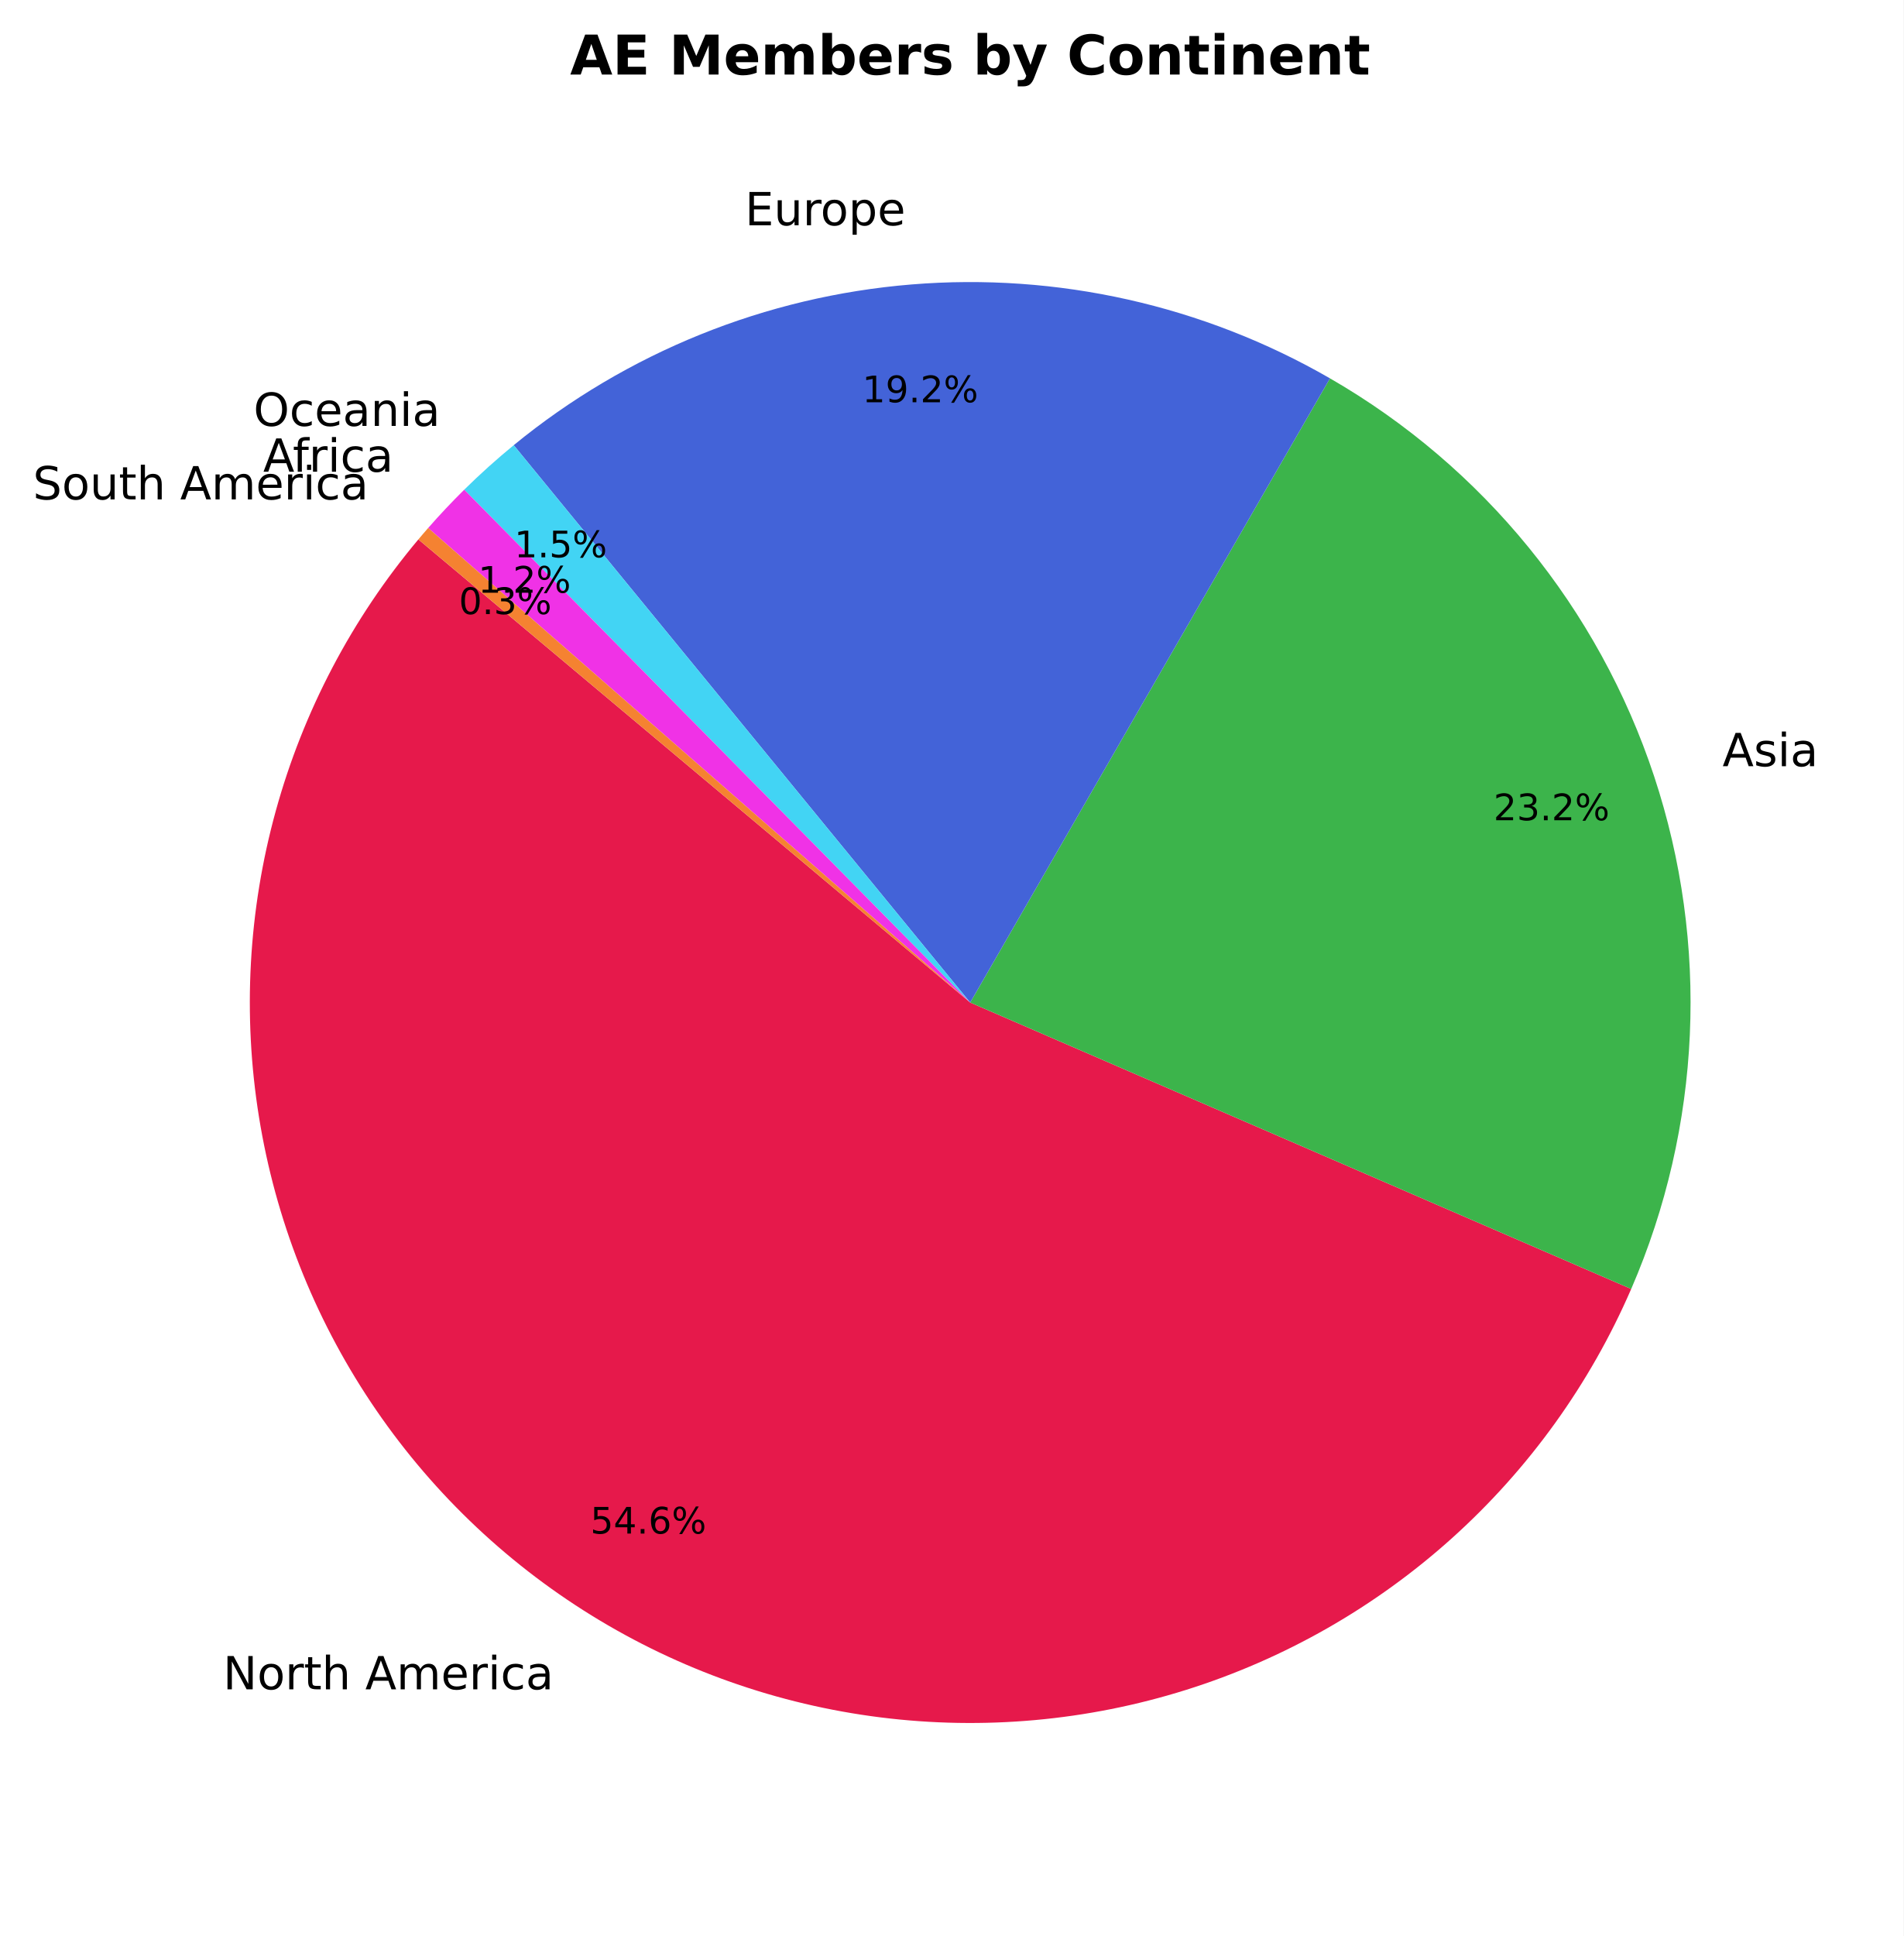
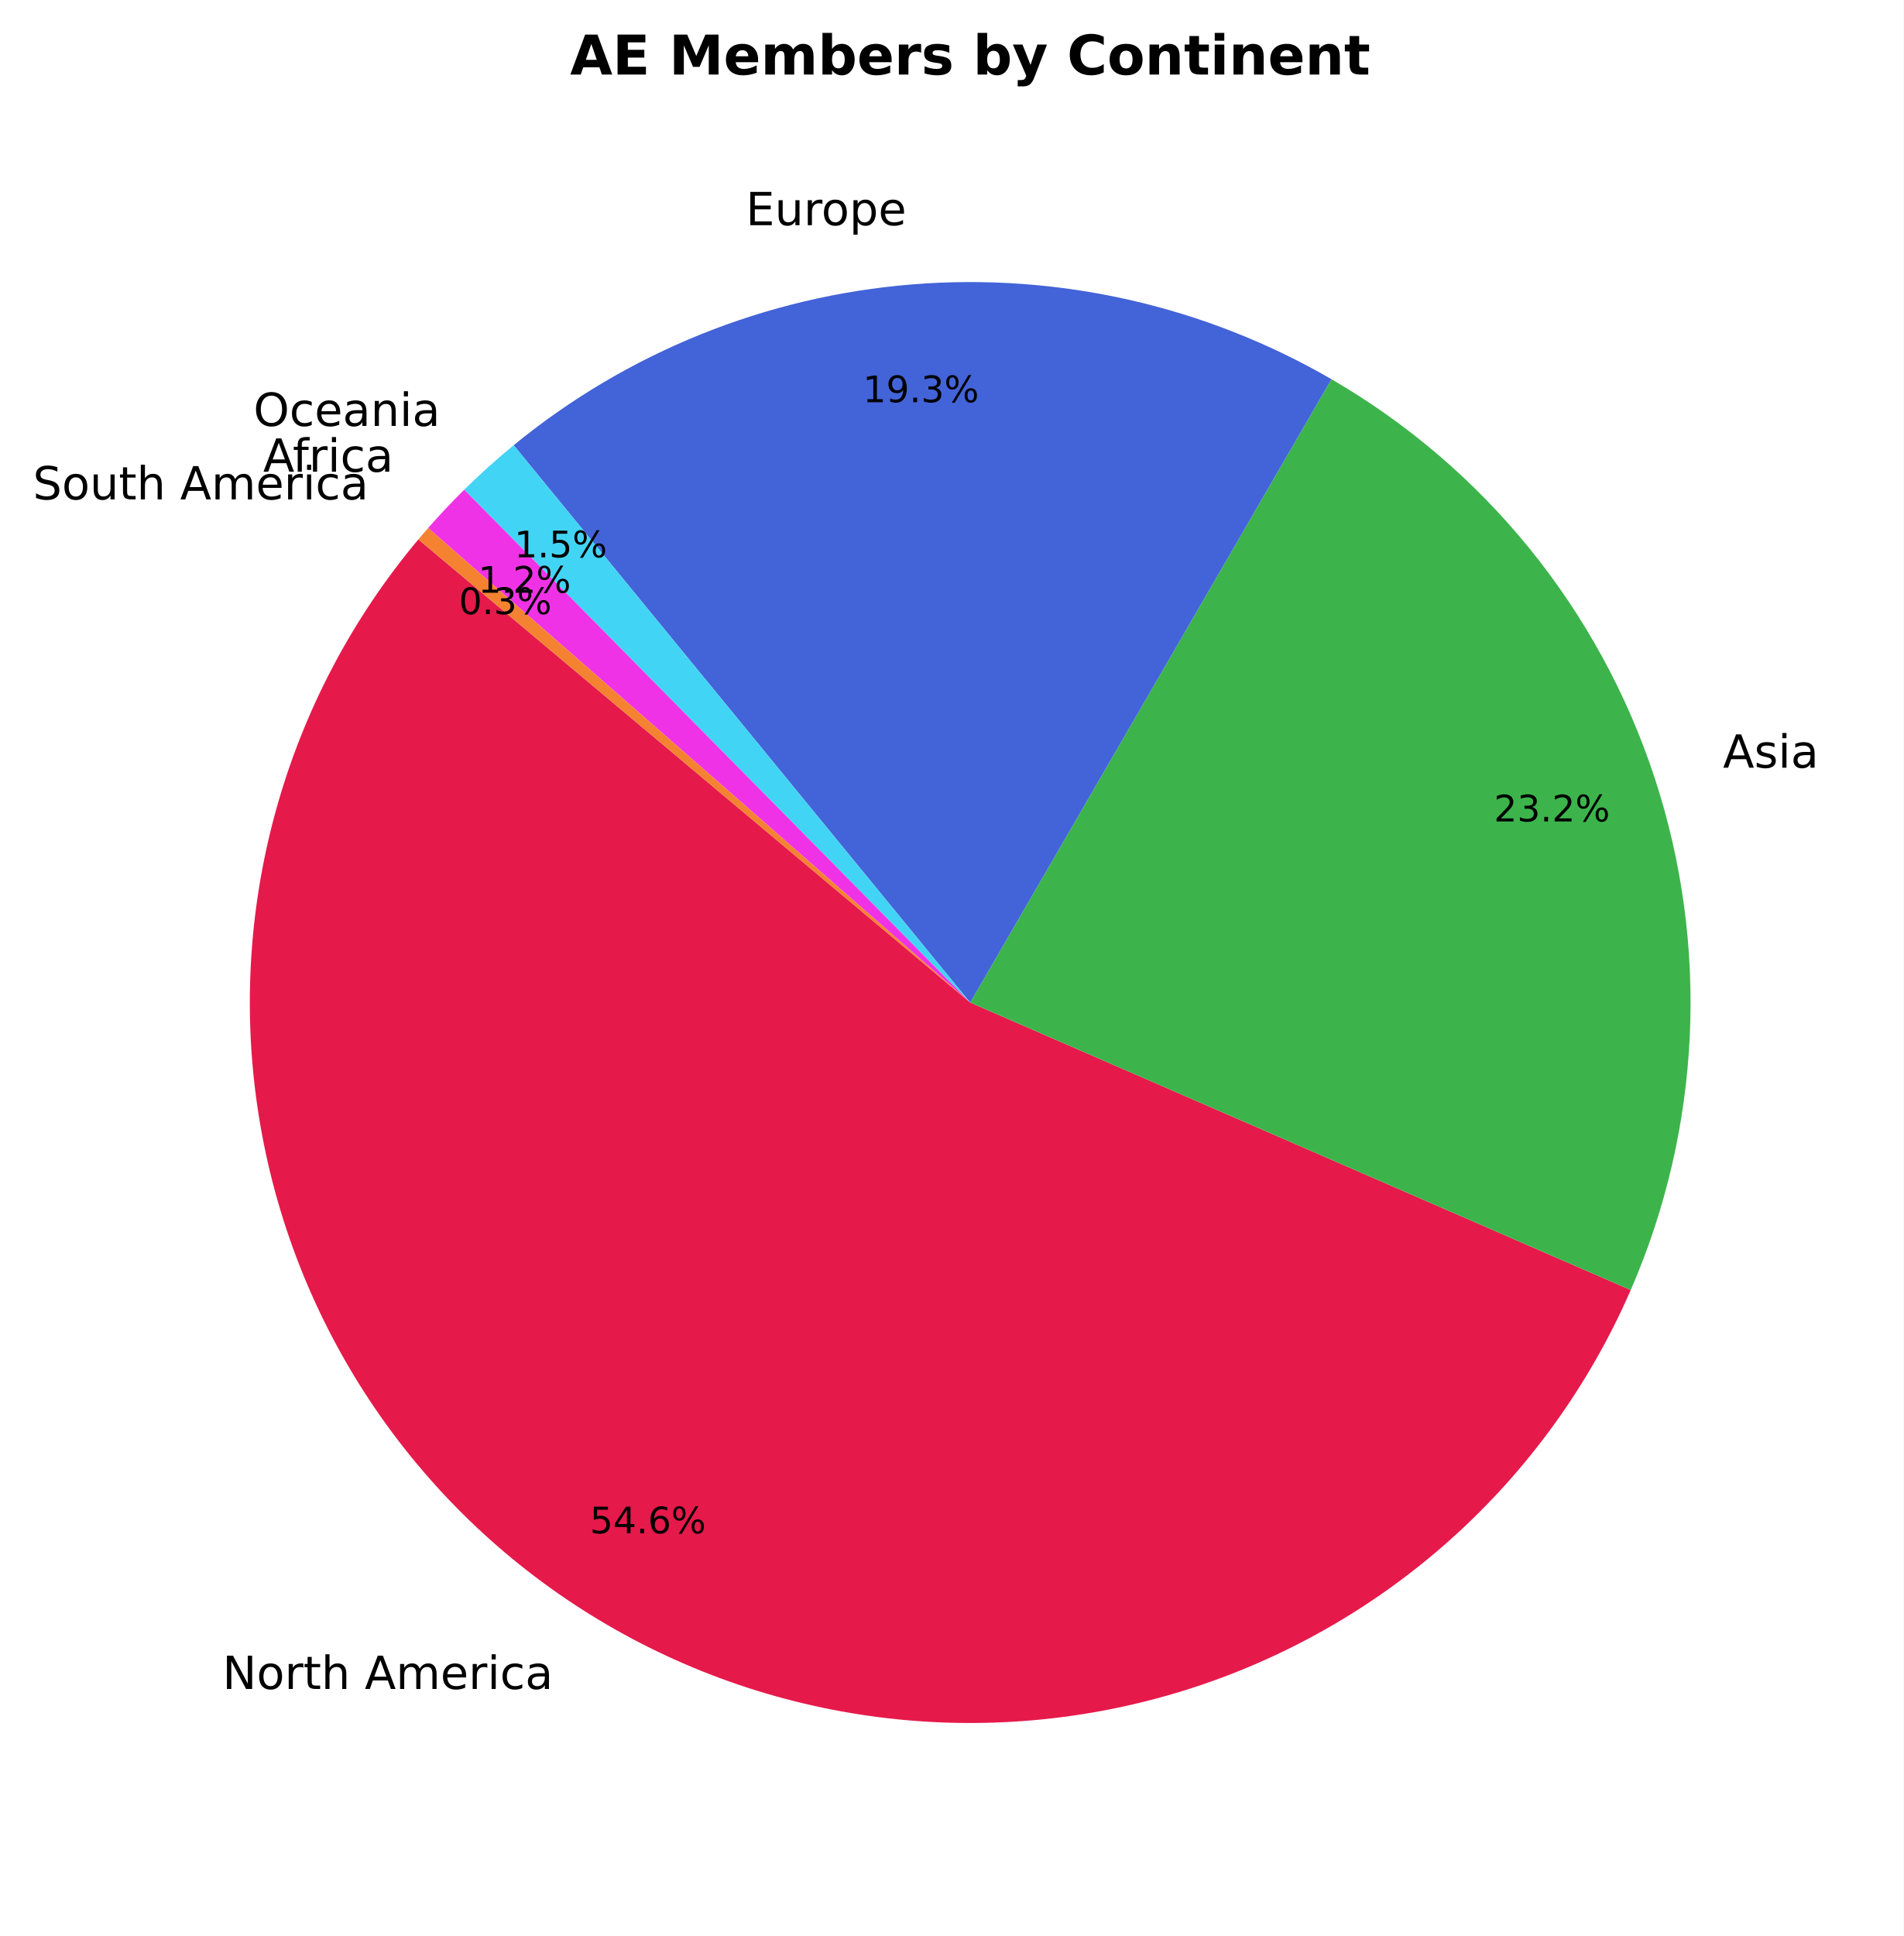
<svg xmlns="http://www.w3.org/2000/svg" xmlns:xlink="http://www.w3.org/1999/xlink" width="416.789pt" height="423.838pt" viewBox="0 0 416.789 423.838" version="1.1">
  <defs>
    <style type="text/css">*{stroke-linejoin: round; stroke-linecap: butt}</style>
  </defs>
  <g id="figure_1">
    <g id="patch_1">
      <path d="M 0 423.838  L 416.789 423.838  L 416.789 0  L 0 0  z " style="fill: #ffffff" />
    </g>
    <g id="axes_1">
      <g id="patch_2">
-         <path d="M 91.602 118.093  C 77.054 135.431 66.406 155.699 60.385 177.517  C 54.363 199.335 53.108 222.196 56.705 244.542  C 60.301 266.888 68.666 288.2 81.229 307.027  C 93.792 325.854 110.262 341.758 129.516 353.656  C 148.77 365.553 170.362 373.169 192.82 375.982  C 215.278 378.796 238.08 376.744 259.675 369.964  C 281.269 363.184 301.153 351.835 317.973 336.69  C 334.792 321.544 348.157 302.955 357.155 282.187  L 212.429 219.478  z " style="fill: #e6194b" />
+         <path d="M 91.603 118.093  C 77.061 135.423 66.417 155.68 60.394 177.486  C 54.371 199.293 53.109 222.142 56.695 244.478  C 60.281 266.815 68.631 288.121 81.176 306.947  C 93.722 325.772 110.172 341.68 129.407 353.588  C 148.643 365.496 170.216 373.127 192.661 375.962  C 215.105 378.798 237.899 376.771 259.491 370.021  C 281.084 363.271 300.973 351.954 317.806 336.84  C 334.639 321.726 348.025 303.166 357.053 282.422  L 212.429 219.478  z " style="fill: #e6194b" />
      </g>
      <g id="patch_3">
-         <path d="M 357.155 282.187  C 372.546 246.665 374.334 206.691 362.175 169.938  C 350.016 133.184 324.741 102.164 291.202 82.829  L 212.429 219.478  z " style="fill: #3cb44b" />
+         <path d="M 357.053 282.422  C 372.495 246.943 374.354 206.993 362.273 170.234  C 350.192 133.474 324.997 102.415 291.519 83.013  L 212.429 219.478  z " style="fill: #3cb44b" />
      </g>
      <g id="patch_4">
-         <path d="M 291.202 82.829  C 263.454 66.834 231.482 59.663 199.561 62.276  C 167.639 64.889 137.259 77.164 112.481 97.459  L 212.429 219.478  z " style="fill: #4363d8" />
+         <path d="M 291.519 83.013  C 263.753 66.92 231.725 59.679 199.737 62.262  C 167.748 64.844 137.297 77.129 112.471 97.468  L 212.429 219.478  z " style="fill: #4363d8" />
      </g>
      <g id="patch_5">
-         <path d="M 112.481 97.459  C 110.601 98.999 108.757 100.582 106.95 102.207  C 105.143 103.833 103.374 105.499 101.644 107.206  L 212.429 219.478  z " style="fill: #42d4f4" />
+         <path d="M 112.471 97.468  C 110.592 99.007 108.749 100.59 106.943 102.214  C 105.137 103.839 103.369 105.505 101.64 107.211  L 212.429 219.478  z " style="fill: #42d4f4" />
      </g>
      <g id="patch_6">
-         <path d="M 101.644 107.206  C 100.277 108.555 98.935 109.929 97.618 111.327  C 96.301 112.725 95.01 114.147 93.745 115.593  L 212.429 219.478  z " style="fill: #f032e6" />
+         <path d="M 101.64 107.211  C 100.274 108.56 98.932 109.933 97.616 111.33  C 96.299 112.728 95.009 114.149 93.744 115.594  L 212.429 219.478  z " style="fill: #f032e6" />
      </g>
      <g id="patch_7">
-         <path d="M 93.745 115.593  C 93.383 116.005 93.024 116.42 92.667 116.837  C 92.31 117.254 91.955 117.672 91.602 118.092  L 212.429 219.478  z " style="fill: #f58231" />
+         <path d="M 93.744 115.594  C 93.383 116.006 93.024 116.421 92.667 116.837  C 92.31 117.254 91.955 117.672 91.603 118.092  L 212.429 219.478  z " style="fill: #f58231" />
      </g>
      <g id="matplotlib.axis_1" />
      <g id="matplotlib.axis_2" />
      <g id="text_1">
-         <g transform="translate(48.82787 369.8327) scale(0.1 -0.1)">
+         <g transform="translate(48.70823 369.7584) scale(0.1 -0.1)">
          <defs>
            <path id="DejaVuSans-4e" d="M 628 4666  L 1478 4666  L 3547 763  L 3547 4666  L 4159 4666  L 4159 0  L 3309 0  L 1241 3903  L 1241 0  L 628 0  L 628 4666  z " transform="scale(0.015625)" />
            <path id="DejaVuSans-6f" d="M 1959 3097  Q 1497 3097 1228 2736  Q 959 2375 959 1747  Q 959 1119 1226 758  Q 1494 397 1959 397  Q 2419 397 2687 759  Q 2956 1122 2956 1747  Q 2956 2369 2687 2733  Q 2419 3097 1959 3097  z M 1959 3584  Q 2709 3584 3137 3096  Q 3566 2609 3566 1747  Q 3566 888 3137 398  Q 2709 -91 1959 -91  Q 1206 -91 779 398  Q 353 888 353 1747  Q 353 2609 779 3096  Q 1206 3584 1959 3584  z " transform="scale(0.015625)" />
            <path id="DejaVuSans-72" d="M 2631 2963  Q 2534 3019 2420 3045  Q 2306 3072 2169 3072  Q 1681 3072 1420 2755  Q 1159 2438 1159 1844  L 1159 0  L 581 0  L 581 3500  L 1159 3500  L 1159 2956  Q 1341 3275 1631 3429  Q 1922 3584 2338 3584  Q 2397 3584 2469 3576  Q 2541 3569 2628 3553  L 2631 2963  z " transform="scale(0.015625)" />
            <path id="DejaVuSans-74" d="M 1172 4494  L 1172 3500  L 2356 3500  L 2356 3053  L 1172 3053  L 1172 1153  Q 1172 725 1289 603  Q 1406 481 1766 481  L 2356 481  L 2356 0  L 1766 0  Q 1100 0 847 248  Q 594 497 594 1153  L 594 3053  L 172 3053  L 172 3500  L 594 3500  L 594 4494  L 1172 4494  z " transform="scale(0.015625)" />
            <path id="DejaVuSans-68" d="M 3513 2113  L 3513 0  L 2938 0  L 2938 2094  Q 2938 2591 2744 2837  Q 2550 3084 2163 3084  Q 1697 3084 1428 2787  Q 1159 2491 1159 1978  L 1159 0  L 581 0  L 581 4863  L 1159 4863  L 1159 2956  Q 1366 3272 1645 3428  Q 1925 3584 2291 3584  Q 2894 3584 3203 3211  Q 3513 2838 3513 2113  z " transform="scale(0.015625)" />
            <path id="DejaVuSans-20" transform="scale(0.015625)" />
            <path id="DejaVuSans-41" d="M 2188 4044  L 1331 1722  L 3047 1722  L 2188 4044  z M 1831 4666  L 2547 4666  L 4325 0  L 3669 0  L 3244 1197  L 1141 1197  L 716 0  L 50 0  L 1831 4666  z " transform="scale(0.015625)" />
            <path id="DejaVuSans-6d" d="M 3328 2828  Q 3544 3216 3844 3400  Q 4144 3584 4550 3584  Q 5097 3584 5394 3201  Q 5691 2819 5691 2113  L 5691 0  L 5113 0  L 5113 2094  Q 5113 2597 4934 2840  Q 4756 3084 4391 3084  Q 3944 3084 3684 2787  Q 3425 2491 3425 1978  L 3425 0  L 2847 0  L 2847 2094  Q 2847 2600 2669 2842  Q 2491 3084 2119 3084  Q 1678 3084 1418 2786  Q 1159 2488 1159 1978  L 1159 0  L 581 0  L 581 3500  L 1159 3500  L 1159 2956  Q 1356 3278 1631 3431  Q 1906 3584 2284 3584  Q 2666 3584 2933 3390  Q 3200 3197 3328 2828  z " transform="scale(0.015625)" />
            <path id="DejaVuSans-65" d="M 3597 1894  L 3597 1613  L 953 1613  Q 991 1019 1311 708  Q 1631 397 2203 397  Q 2534 397 2845 478  Q 3156 559 3463 722  L 3463 178  Q 3153 47 2828 -22  Q 2503 -91 2169 -91  Q 1331 -91 842 396  Q 353 884 353 1716  Q 353 2575 817 3079  Q 1281 3584 2069 3584  Q 2775 3584 3186 3129  Q 3597 2675 3597 1894  z M 3022 2063  Q 3016 2534 2758 2815  Q 2500 3097 2075 3097  Q 1594 3097 1305 2825  Q 1016 2553 972 2059  L 3022 2063  z " transform="scale(0.015625)" />
            <path id="DejaVuSans-69" d="M 603 3500  L 1178 3500  L 1178 0  L 603 0  L 603 3500  z M 603 4863  L 1178 4863  L 1178 4134  L 603 4134  L 603 4863  z " transform="scale(0.015625)" />
            <path id="DejaVuSans-63" d="M 3122 3366  L 3122 2828  Q 2878 2963 2633 3030  Q 2388 3097 2138 3097  Q 1578 3097 1268 2742  Q 959 2388 959 1747  Q 959 1106 1268 751  Q 1578 397 2138 397  Q 2388 397 2633 464  Q 2878 531 3122 666  L 3122 134  Q 2881 22 2623 -34  Q 2366 -91 2075 -91  Q 1284 -91 818 406  Q 353 903 353 1747  Q 353 2603 823 3093  Q 1294 3584 2113 3584  Q 2378 3584 2631 3529  Q 2884 3475 3122 3366  z " transform="scale(0.015625)" />
            <path id="DejaVuSans-61" d="M 2194 1759  Q 1497 1759 1228 1600  Q 959 1441 959 1056  Q 959 750 1161 570  Q 1363 391 1709 391  Q 2188 391 2477 730  Q 2766 1069 2766 1631  L 2766 1759  L 2194 1759  z M 3341 1997  L 3341 0  L 2766 0  L 2766 531  Q 2569 213 2275 61  Q 1981 -91 1556 -91  Q 1019 -91 701 211  Q 384 513 384 1019  Q 384 1609 779 1909  Q 1175 2209 1959 2209  L 2766 2209  L 2766 2266  Q 2766 2663 2505 2880  Q 2244 3097 1772 3097  Q 1472 3097 1187 3025  Q 903 2953 641 2809  L 641 3341  Q 956 3463 1253 3523  Q 1550 3584 1831 3584  Q 2591 3584 2966 3190  Q 3341 2797 3341 1997  z " transform="scale(0.015625)" />
          </defs>
          <use xlink:href="#DejaVuSans-4e" />
          <use xlink:href="#DejaVuSans-6f" transform="translate(74.80469 0)" />
          <use xlink:href="#DejaVuSans-72" transform="translate(135.9863 0)" />
          <use xlink:href="#DejaVuSans-74" transform="translate(177.0996 0)" />
          <use xlink:href="#DejaVuSans-68" transform="translate(216.3086 0)" />
          <use xlink:href="#DejaVuSans-20" transform="translate(279.6875 0)" />
          <use xlink:href="#DejaVuSans-41" transform="translate(311.4746 0)" />
          <use xlink:href="#DejaVuSans-6d" transform="translate(379.8828 0)" />
          <use xlink:href="#DejaVuSans-65" transform="translate(477.2949 0)" />
          <use xlink:href="#DejaVuSans-72" transform="translate(538.8184 0)" />
          <use xlink:href="#DejaVuSans-69" transform="translate(579.9316 0)" />
          <use xlink:href="#DejaVuSans-63" transform="translate(607.7148 0)" />
          <use xlink:href="#DejaVuSans-61" transform="translate(662.6953 0)" />
        </g>
      </g>
      <g id="text_2">
-         <g transform="translate(129.2461 335.7365) scale(0.08 -0.08)">
+         <g transform="translate(129.1537 335.6791) scale(0.08 -0.08)">
          <defs>
            <path id="DejaVuSans-35" d="M 691 4666  L 3169 4666  L 3169 4134  L 1269 4134  L 1269 2991  Q 1406 3038 1543 3061  Q 1681 3084 1819 3084  Q 2600 3084 3056 2656  Q 3513 2228 3513 1497  Q 3513 744 3044 326  Q 2575 -91 1722 -91  Q 1428 -91 1123 -41  Q 819 9 494 109  L 494 744  Q 775 591 1075 516  Q 1375 441 1709 441  Q 2250 441 2565 725  Q 2881 1009 2881 1497  Q 2881 1984 2565 2268  Q 2250 2553 1709 2553  Q 1456 2553 1204 2497  Q 953 2441 691 2322  L 691 4666  z " transform="scale(0.015625)" />
            <path id="DejaVuSans-34" d="M 2419 4116  L 825 1625  L 2419 1625  L 2419 4116  z M 2253 4666  L 3047 4666  L 3047 1625  L 3713 1625  L 3713 1100  L 3047 1100  L 3047 0  L 2419 0  L 2419 1100  L 313 1100  L 313 1709  L 2253 4666  z " transform="scale(0.015625)" />
            <path id="DejaVuSans-2e" d="M 684 794  L 1344 794  L 1344 0  L 684 0  L 684 794  z " transform="scale(0.015625)" />
            <path id="DejaVuSans-36" d="M 2113 2584  Q 1688 2584 1439 2293  Q 1191 2003 1191 1497  Q 1191 994 1439 701  Q 1688 409 2113 409  Q 2538 409 2786 701  Q 3034 994 3034 1497  Q 3034 2003 2786 2293  Q 2538 2584 2113 2584  z M 3366 4563  L 3366 3988  Q 3128 4100 2886 4159  Q 2644 4219 2406 4219  Q 1781 4219 1451 3797  Q 1122 3375 1075 2522  Q 1259 2794 1537 2939  Q 1816 3084 2150 3084  Q 2853 3084 3261 2657  Q 3669 2231 3669 1497  Q 3669 778 3244 343  Q 2819 -91 2113 -91  Q 1303 -91 875 529  Q 447 1150 447 2328  Q 447 3434 972 4092  Q 1497 4750 2381 4750  Q 2619 4750 2861 4703  Q 3103 4656 3366 4563  z " transform="scale(0.015625)" />
            <path id="DejaVuSans-25" d="M 4653 2053  Q 4381 2053 4226 1822  Q 4072 1591 4072 1178  Q 4072 772 4226 539  Q 4381 306 4653 306  Q 4919 306 5073 539  Q 5228 772 5228 1178  Q 5228 1588 5073 1820  Q 4919 2053 4653 2053  z M 4653 2450  Q 5147 2450 5437 2106  Q 5728 1763 5728 1178  Q 5728 594 5436 251  Q 5144 -91 4653 -91  Q 4153 -91 3862 251  Q 3572 594 3572 1178  Q 3572 1766 3864 2108  Q 4156 2450 4653 2450  z M 1428 4353  Q 1159 4353 1004 4120  Q 850 3888 850 3481  Q 850 3069 1003 2837  Q 1156 2606 1428 2606  Q 1700 2606 1854 2837  Q 2009 3069 2009 3481  Q 2009 3884 1853 4118  Q 1697 4353 1428 4353  z M 4250 4750  L 4750 4750  L 1831 -91  L 1331 -91  L 4250 4750  z M 1428 4750  Q 1922 4750 2215 4408  Q 2509 4066 2509 3481  Q 2509 2891 2217 2550  Q 1925 2209 1428 2209  Q 931 2209 642 2551  Q 353 2894 353 3481  Q 353 4063 643 4406  Q 934 4750 1428 4750  z " transform="scale(0.015625)" />
          </defs>
          <use xlink:href="#DejaVuSans-35" />
          <use xlink:href="#DejaVuSans-34" transform="translate(63.62305 0)" />
          <use xlink:href="#DejaVuSans-2e" transform="translate(127.2461 0)" />
          <use xlink:href="#DejaVuSans-36" transform="translate(159.0332 0)" />
          <use xlink:href="#DejaVuSans-25" transform="translate(222.6562 0)" />
        </g>
      </g>
      <g id="text_3">
-         <g transform="translate(377.1495 167.7434) scale(0.1 -0.1)">
+         <g transform="translate(377.2572 168.0684) scale(0.1 -0.1)">
          <defs>
            <path id="DejaVuSans-73" d="M 2834 3397  L 2834 2853  Q 2591 2978 2328 3040  Q 2066 3103 1784 3103  Q 1356 3103 1142 2972  Q 928 2841 928 2578  Q 928 2378 1081 2264  Q 1234 2150 1697 2047  L 1894 2003  Q 2506 1872 2764 1633  Q 3022 1394 3022 966  Q 3022 478 2636 193  Q 2250 -91 1575 -91  Q 1294 -91 989 -36  Q 684 19 347 128  L 347 722  Q 666 556 975 473  Q 1284 391 1588 391  Q 1994 391 2212 530  Q 2431 669 2431 922  Q 2431 1156 2273 1281  Q 2116 1406 1581 1522  L 1381 1569  Q 847 1681 609 1914  Q 372 2147 372 2553  Q 372 3047 722 3315  Q 1072 3584 1716 3584  Q 2034 3584 2315 3537  Q 2597 3491 2834 3397  z " transform="scale(0.015625)" />
          </defs>
          <use xlink:href="#DejaVuSans-41" />
          <use xlink:href="#DejaVuSans-73" transform="translate(68.4082 0)" />
          <use xlink:href="#DejaVuSans-69" transform="translate(120.5078 0)" />
          <use xlink:href="#DejaVuSans-61" transform="translate(148.291 0)" />
        </g>
      </g>
      <g id="text_4">
-         <g transform="translate(327.0061 179.5765) scale(0.08 -0.08)">
+         <g transform="translate(327.0895 179.8277) scale(0.08 -0.08)">
          <defs>
            <path id="DejaVuSans-32" d="M 1228 531  L 3431 531  L 3431 0  L 469 0  L 469 531  Q 828 903 1448 1529  Q 2069 2156 2228 2338  Q 2531 2678 2651 2914  Q 2772 3150 2772 3378  Q 2772 3750 2511 3984  Q 2250 4219 1831 4219  Q 1534 4219 1204 4116  Q 875 4013 500 3803  L 500 4441  Q 881 4594 1212 4672  Q 1544 4750 1819 4750  Q 2544 4750 2975 4387  Q 3406 4025 3406 3419  Q 3406 3131 3298 2873  Q 3191 2616 2906 2266  Q 2828 2175 2409 1742  Q 1991 1309 1228 531  z " transform="scale(0.015625)" />
            <path id="DejaVuSans-33" d="M 2597 2516  Q 3050 2419 3304 2112  Q 3559 1806 3559 1356  Q 3559 666 3084 287  Q 2609 -91 1734 -91  Q 1441 -91 1130 -33  Q 819 25 488 141  L 488 750  Q 750 597 1062 519  Q 1375 441 1716 441  Q 2309 441 2620 675  Q 2931 909 2931 1356  Q 2931 1769 2642 2001  Q 2353 2234 1838 2234  L 1294 2234  L 1294 2753  L 1863 2753  Q 2328 2753 2575 2939  Q 2822 3125 2822 3475  Q 2822 3834 2567 4026  Q 2313 4219 1838 4219  Q 1578 4219 1281 4162  Q 984 4106 628 3988  L 628 4550  Q 988 4650 1302 4700  Q 1616 4750 1894 4750  Q 2613 4750 3031 4423  Q 3450 4097 3450 3541  Q 3450 3153 3228 2886  Q 3006 2619 2597 2516  z " transform="scale(0.015625)" />
          </defs>
          <use xlink:href="#DejaVuSans-32" />
          <use xlink:href="#DejaVuSans-33" transform="translate(63.62305 0)" />
          <use xlink:href="#DejaVuSans-2e" transform="translate(127.2461 0)" />
          <use xlink:href="#DejaVuSans-32" transform="translate(159.0332 0)" />
          <use xlink:href="#DejaVuSans-25" transform="translate(222.6562 0)" />
        </g>
      </g>
      <g id="text_5">
-         <g transform="translate(163.1112 49.31509) scale(0.1 -0.1)">
+         <g transform="translate(163.3048 49.29939) scale(0.1 -0.1)">
          <defs>
            <path id="DejaVuSans-45" d="M 628 4666  L 3578 4666  L 3578 4134  L 1259 4134  L 1259 2753  L 3481 2753  L 3481 2222  L 1259 2222  L 1259 531  L 3634 531  L 3634 0  L 628 0  L 628 4666  z " transform="scale(0.015625)" />
            <path id="DejaVuSans-75" d="M 544 1381  L 544 3500  L 1119 3500  L 1119 1403  Q 1119 906 1312 657  Q 1506 409 1894 409  Q 2359 409 2629 706  Q 2900 1003 2900 1516  L 2900 3500  L 3475 3500  L 3475 0  L 2900 0  L 2900 538  Q 2691 219 2414 64  Q 2138 -91 1772 -91  Q 1169 -91 856 284  Q 544 659 544 1381  z M 1991 3584  L 1991 3584  z " transform="scale(0.015625)" />
            <path id="DejaVuSans-70" d="M 1159 525  L 1159 -1331  L 581 -1331  L 581 3500  L 1159 3500  L 1159 2969  Q 1341 3281 1617 3432  Q 1894 3584 2278 3584  Q 2916 3584 3314 3078  Q 3713 2572 3713 1747  Q 3713 922 3314 415  Q 2916 -91 2278 -91  Q 1894 -91 1617 61  Q 1341 213 1159 525  z M 3116 1747  Q 3116 2381 2855 2742  Q 2594 3103 2138 3103  Q 1681 3103 1420 2742  Q 1159 2381 1159 1747  Q 1159 1113 1420 752  Q 1681 391 2138 391  Q 2594 391 2855 752  Q 3116 1113 3116 1747  z " transform="scale(0.015625)" />
          </defs>
          <use xlink:href="#DejaVuSans-45" />
          <use xlink:href="#DejaVuSans-75" transform="translate(63.18359 0)" />
          <use xlink:href="#DejaVuSans-72" transform="translate(126.5625 0)" />
          <use xlink:href="#DejaVuSans-6f" transform="translate(165.4258 0)" />
          <use xlink:href="#DejaVuSans-70" transform="translate(226.6074 0)" />
          <use xlink:href="#DejaVuSans-65" transform="translate(290.084 0)" />
        </g>
      </g>
      <g id="text_6">
-         <g transform="translate(188.7839 88.06376) scale(0.08 -0.08)">
+         <g transform="translate(188.9336 88.05163) scale(0.08 -0.08)">
          <defs>
            <path id="DejaVuSans-31" d="M 794 531  L 1825 531  L 1825 4091  L 703 3866  L 703 4441  L 1819 4666  L 2450 4666  L 2450 531  L 3481 531  L 3481 0  L 794 0  L 794 531  z " transform="scale(0.015625)" />
            <path id="DejaVuSans-39" d="M 703 97  L 703 672  Q 941 559 1184 500  Q 1428 441 1663 441  Q 2288 441 2617 861  Q 2947 1281 2994 2138  Q 2813 1869 2534 1725  Q 2256 1581 1919 1581  Q 1219 1581 811 2004  Q 403 2428 403 3163  Q 403 3881 828 4315  Q 1253 4750 1959 4750  Q 2769 4750 3195 4129  Q 3622 3509 3622 2328  Q 3622 1225 3098 567  Q 2575 -91 1691 -91  Q 1453 -91 1209 -44  Q 966 3 703 97  z M 1959 2075  Q 2384 2075 2632 2365  Q 2881 2656 2881 3163  Q 2881 3666 2632 3958  Q 2384 4250 1959 4250  Q 1534 4250 1286 3958  Q 1038 3666 1038 3163  Q 1038 2656 1286 2365  Q 1534 2075 1959 2075  z " transform="scale(0.015625)" />
          </defs>
          <use xlink:href="#DejaVuSans-31" />
          <use xlink:href="#DejaVuSans-39" transform="translate(63.62305 0)" />
          <use xlink:href="#DejaVuSans-2e" transform="translate(127.2461 0)" />
-           <use xlink:href="#DejaVuSans-32" transform="translate(159.0332 0)" />
+           <use xlink:href="#DejaVuSans-33" transform="translate(159.0332 0)" />
          <use xlink:href="#DejaVuSans-25" transform="translate(222.6562 0)" />
        </g>
      </g>
      <g id="text_7">
-         <g transform="translate(55.50715 93.23974) scale(0.1 -0.1)">
+         <g transform="translate(55.4992 93.24737) scale(0.1 -0.1)">
          <defs>
            <path id="DejaVuSans-4f" d="M 2522 4238  Q 1834 4238 1429 3725  Q 1025 3213 1025 2328  Q 1025 1447 1429 934  Q 1834 422 2522 422  Q 3209 422 3611 934  Q 4013 1447 4013 2328  Q 4013 3213 3611 3725  Q 3209 4238 2522 4238  z M 2522 4750  Q 3503 4750 4090 4092  Q 4678 3434 4678 2328  Q 4678 1225 4090 567  Q 3503 -91 2522 -91  Q 1538 -91 948 565  Q 359 1222 359 2328  Q 359 3434 948 4092  Q 1538 4750 2522 4750  z " transform="scale(0.015625)" />
            <path id="DejaVuSans-6e" d="M 3513 2113  L 3513 0  L 2938 0  L 2938 2094  Q 2938 2591 2744 2837  Q 2550 3084 2163 3084  Q 1697 3084 1428 2787  Q 1159 2491 1159 1978  L 1159 0  L 581 0  L 581 3500  L 1159 3500  L 1159 2956  Q 1366 3272 1645 3428  Q 1925 3584 2291 3584  Q 2894 3584 3203 3211  Q 3513 2838 3513 2113  z " transform="scale(0.015625)" />
          </defs>
          <use xlink:href="#DejaVuSans-4f" />
          <use xlink:href="#DejaVuSans-63" transform="translate(78.71094 0)" />
          <use xlink:href="#DejaVuSans-65" transform="translate(133.6914 0)" />
          <use xlink:href="#DejaVuSans-61" transform="translate(195.2148 0)" />
          <use xlink:href="#DejaVuSans-6e" transform="translate(256.4941 0)" />
          <use xlink:href="#DejaVuSans-69" transform="translate(319.873 0)" />
          <use xlink:href="#DejaVuSans-61" transform="translate(347.6562 0)" />
        </g>
      </g>
      <g id="text_8">
-         <g transform="translate(112.6102 122.0055) scale(0.08 -0.08)">
+         <g transform="translate(112.6042 122.0114) scale(0.08 -0.08)">
          <use xlink:href="#DejaVuSans-31" />
          <use xlink:href="#DejaVuSans-2e" transform="translate(63.62305 0)" />
          <use xlink:href="#DejaVuSans-35" transform="translate(95.41016 0)" />
          <use xlink:href="#DejaVuSans-25" transform="translate(159.0332 0)" />
        </g>
      </g>
      <g id="text_9">
-         <g transform="translate(57.62277 103.2717) scale(0.1 -0.1)">
+         <g transform="translate(57.62013 103.275) scale(0.1 -0.1)">
          <defs>
            <path id="DejaVuSans-66" d="M 2375 4863  L 2375 4384  L 1825 4384  Q 1516 4384 1395 4259  Q 1275 4134 1275 3809  L 1275 3500  L 2222 3500  L 2222 3053  L 1275 3053  L 1275 0  L 697 0  L 697 3053  L 147 3053  L 147 3500  L 697 3500  L 697 3744  Q 697 4328 969 4595  Q 1241 4863 1831 4863  L 2375 4863  z " transform="scale(0.015625)" />
          </defs>
          <use xlink:href="#DejaVuSans-41" />
          <use xlink:href="#DejaVuSans-66" transform="translate(64.7832 0)" />
          <use xlink:href="#DejaVuSans-72" transform="translate(99.98828 0)" />
          <use xlink:href="#DejaVuSans-69" transform="translate(141.1016 0)" />
          <use xlink:href="#DejaVuSans-63" transform="translate(168.8848 0)" />
          <use xlink:href="#DejaVuSans-61" transform="translate(223.8652 0)" />
        </g>
      </g>
      <g id="text_10">
-         <g transform="translate(104.6777 129.7575) scale(0.08 -0.08)">
+         <g transform="translate(104.6758 129.7601) scale(0.08 -0.08)">
          <use xlink:href="#DejaVuSans-31" />
          <use xlink:href="#DejaVuSans-2e" transform="translate(63.62305 0)" />
          <use xlink:href="#DejaVuSans-32" transform="translate(95.41016 0)" />
          <use xlink:href="#DejaVuSans-25" transform="translate(159.0332 0)" />
        </g>
      </g>
      <g id="text_11">
-         <g transform="translate(7.2 109.3323) scale(0.1 -0.1)">
+         <g transform="translate(7.2 109.3329) scale(0.1 -0.1)">
          <defs>
            <path id="DejaVuSans-53" d="M 3425 4513  L 3425 3897  Q 3066 4069 2747 4153  Q 2428 4238 2131 4238  Q 1616 4238 1336 4038  Q 1056 3838 1056 3469  Q 1056 3159 1242 3001  Q 1428 2844 1947 2747  L 2328 2669  Q 3034 2534 3370 2195  Q 3706 1856 3706 1288  Q 3706 609 3251 259  Q 2797 -91 1919 -91  Q 1588 -91 1214 -16  Q 841 59 441 206  L 441 856  Q 825 641 1194 531  Q 1563 422 1919 422  Q 2459 422 2753 634  Q 3047 847 3047 1241  Q 3047 1584 2836 1778  Q 2625 1972 2144 2069  L 1759 2144  Q 1053 2284 737 2584  Q 422 2884 422 3419  Q 422 4038 858 4394  Q 1294 4750 2059 4750  Q 2388 4750 2728 4690  Q 3069 4631 3425 4513  z " transform="scale(0.015625)" />
          </defs>
          <use xlink:href="#DejaVuSans-53" />
          <use xlink:href="#DejaVuSans-6f" transform="translate(63.47656 0)" />
          <use xlink:href="#DejaVuSans-75" transform="translate(124.6582 0)" />
          <use xlink:href="#DejaVuSans-74" transform="translate(188.0371 0)" />
          <use xlink:href="#DejaVuSans-68" transform="translate(227.2461 0)" />
          <use xlink:href="#DejaVuSans-20" transform="translate(290.625 0)" />
          <use xlink:href="#DejaVuSans-41" transform="translate(322.4121 0)" />
          <use xlink:href="#DejaVuSans-6d" transform="translate(390.8203 0)" />
          <use xlink:href="#DejaVuSans-65" transform="translate(488.2324 0)" />
          <use xlink:href="#DejaVuSans-72" transform="translate(549.7559 0)" />
          <use xlink:href="#DejaVuSans-69" transform="translate(590.8691 0)" />
          <use xlink:href="#DejaVuSans-63" transform="translate(618.6523 0)" />
          <use xlink:href="#DejaVuSans-61" transform="translate(673.6328 0)" />
        </g>
      </g>
      <g id="text_12">
-         <g transform="translate(100.4692 134.4407) scale(0.08 -0.08)">
+         <g transform="translate(100.4694 134.4412) scale(0.08 -0.08)">
          <defs>
            <path id="DejaVuSans-30" d="M 2034 4250  Q 1547 4250 1301 3770  Q 1056 3291 1056 2328  Q 1056 1369 1301 889  Q 1547 409 2034 409  Q 2525 409 2770 889  Q 3016 1369 3016 2328  Q 3016 3291 2770 3770  Q 2525 4250 2034 4250  z M 2034 4750  Q 2819 4750 3233 4129  Q 3647 3509 3647 2328  Q 3647 1150 3233 529  Q 2819 -91 2034 -91  Q 1250 -91 836 529  Q 422 1150 422 2328  Q 422 3509 836 4129  Q 1250 4750 2034 4750  z " transform="scale(0.015625)" />
          </defs>
          <use xlink:href="#DejaVuSans-30" />
          <use xlink:href="#DejaVuSans-2e" transform="translate(63.62305 0)" />
          <use xlink:href="#DejaVuSans-33" transform="translate(95.41016 0)" />
          <use xlink:href="#DejaVuSans-25" transform="translate(159.0332 0)" />
        </g>
      </g>
      <g id="text_13">
-         <g transform="translate(124.826 16.31812) scale(0.12 -0.12)">
+         <g transform="translate(124.8265 16.31812) scale(0.12 -0.12)">
          <defs>
            <path id="DejaVuSans-Bold-41" d="M 3419 850  L 1538 850  L 1241 0  L 31 0  L 1759 4666  L 3194 4666  L 4922 0  L 3713 0  L 3419 850  z M 1838 1716  L 3116 1716  L 2478 3572  L 1838 1716  z " transform="scale(0.015625)" />
            <path id="DejaVuSans-Bold-45" d="M 588 4666  L 3834 4666  L 3834 3756  L 1791 3756  L 1791 2888  L 3713 2888  L 3713 1978  L 1791 1978  L 1791 909  L 3903 909  L 3903 0  L 588 0  L 588 4666  z " transform="scale(0.015625)" />
            <path id="DejaVuSans-Bold-20" transform="scale(0.015625)" />
            <path id="DejaVuSans-Bold-4d" d="M 588 4666  L 2119 4666  L 3181 2169  L 4250 4666  L 5778 4666  L 5778 0  L 4641 0  L 4641 3413  L 3566 897  L 2803 897  L 1728 3413  L 1728 0  L 588 0  L 588 4666  z " transform="scale(0.015625)" />
            <path id="DejaVuSans-Bold-65" d="M 4031 1759  L 4031 1441  L 1416 1441  Q 1456 1047 1700 850  Q 1944 653 2381 653  Q 2734 653 3104 758  Q 3475 863 3866 1075  L 3866 213  Q 3469 63 3072 -14  Q 2675 -91 2278 -91  Q 1328 -91 801 392  Q 275 875 275 1747  Q 275 2603 792 3093  Q 1309 3584 2216 3584  Q 3041 3584 3536 3087  Q 4031 2591 4031 1759  z M 2881 2131  Q 2881 2450 2695 2645  Q 2509 2841 2209 2841  Q 1884 2841 1681 2658  Q 1478 2475 1428 2131  L 2881 2131  z " transform="scale(0.015625)" />
            <path id="DejaVuSans-Bold-6d" d="M 3781 2919  Q 3994 3244 4286 3414  Q 4578 3584 4928 3584  Q 5531 3584 5847 3212  Q 6163 2841 6163 2131  L 6163 0  L 5038 0  L 5038 1825  Q 5041 1866 5042 1909  Q 5044 1953 5044 2034  Q 5044 2406 4934 2573  Q 4825 2741 4581 2741  Q 4263 2741 4089 2478  Q 3916 2216 3909 1719  L 3909 0  L 2784 0  L 2784 1825  Q 2784 2406 2684 2573  Q 2584 2741 2328 2741  Q 2006 2741 1831 2477  Q 1656 2213 1656 1722  L 1656 0  L 531 0  L 531 3500  L 1656 3500  L 1656 2988  Q 1863 3284 2130 3434  Q 2397 3584 2719 3584  Q 3081 3584 3359 3409  Q 3638 3234 3781 2919  z " transform="scale(0.015625)" />
            <path id="DejaVuSans-Bold-62" d="M 2400 722  Q 2759 722 2948 984  Q 3138 1247 3138 1747  Q 3138 2247 2948 2509  Q 2759 2772 2400 2772  Q 2041 2772 1848 2508  Q 1656 2244 1656 1747  Q 1656 1250 1848 986  Q 2041 722 2400 722  z M 1656 2988  Q 1888 3294 2169 3439  Q 2450 3584 2816 3584  Q 3463 3584 3878 3070  Q 4294 2556 4294 1747  Q 4294 938 3878 423  Q 3463 -91 2816 -91  Q 2450 -91 2169 54  Q 1888 200 1656 506  L 1656 0  L 538 0  L 538 4863  L 1656 4863  L 1656 2988  z " transform="scale(0.015625)" />
            <path id="DejaVuSans-Bold-72" d="M 3138 2547  Q 2991 2616 2845 2648  Q 2700 2681 2553 2681  Q 2122 2681 1889 2404  Q 1656 2128 1656 1613  L 1656 0  L 538 0  L 538 3500  L 1656 3500  L 1656 2925  Q 1872 3269 2151 3426  Q 2431 3584 2822 3584  Q 2878 3584 2943 3579  Q 3009 3575 3134 3559  L 3138 2547  z " transform="scale(0.015625)" />
            <path id="DejaVuSans-Bold-73" d="M 3272 3391  L 3272 2541  Q 2913 2691 2578 2766  Q 2244 2841 1947 2841  Q 1628 2841 1473 2761  Q 1319 2681 1319 2516  Q 1319 2381 1436 2309  Q 1553 2238 1856 2203  L 2053 2175  Q 2913 2066 3209 1816  Q 3506 1566 3506 1031  Q 3506 472 3093 190  Q 2681 -91 1863 -91  Q 1516 -91 1145 -36  Q 775 19 384 128  L 384 978  Q 719 816 1070 734  Q 1422 653 1784 653  Q 2113 653 2278 743  Q 2444 834 2444 1013  Q 2444 1163 2330 1236  Q 2216 1309 1875 1350  L 1678 1375  Q 931 1469 631 1722  Q 331 1975 331 2491  Q 331 3047 712 3315  Q 1094 3584 1881 3584  Q 2191 3584 2531 3537  Q 2872 3491 3272 3391  z " transform="scale(0.015625)" />
            <path id="DejaVuSans-Bold-79" d="M 78 3500  L 1197 3500  L 2138 1125  L 2938 3500  L 4056 3500  L 2584 -331  Q 2363 -916 2067 -1148  Q 1772 -1381 1288 -1381  L 641 -1381  L 641 -647  L 991 -647  Q 1275 -647 1404 -556  Q 1534 -466 1606 -231  L 1638 -134  L 78 3500  z " transform="scale(0.015625)" />
            <path id="DejaVuSans-Bold-43" d="M 4288 256  Q 3956 84 3597 -3  Q 3238 -91 2847 -91  Q 1681 -91 1000 561  Q 319 1213 319 2328  Q 319 3447 1000 4098  Q 1681 4750 2847 4750  Q 3238 4750 3597 4662  Q 3956 4575 4288 4403  L 4288 3438  Q 3953 3666 3628 3772  Q 3303 3878 2944 3878  Q 2300 3878 1931 3465  Q 1563 3053 1563 2328  Q 1563 1606 1931 1193  Q 2300 781 2944 781  Q 3303 781 3628 887  Q 3953 994 4288 1222  L 4288 256  z " transform="scale(0.015625)" />
            <path id="DejaVuSans-Bold-6f" d="M 2203 2784  Q 1831 2784 1636 2517  Q 1441 2250 1441 1747  Q 1441 1244 1636 976  Q 1831 709 2203 709  Q 2569 709 2762 976  Q 2956 1244 2956 1747  Q 2956 2250 2762 2517  Q 2569 2784 2203 2784  z M 2203 3584  Q 3106 3584 3614 3096  Q 4122 2609 4122 1747  Q 4122 884 3614 396  Q 3106 -91 2203 -91  Q 1297 -91 786 396  Q 275 884 275 1747  Q 275 2609 786 3096  Q 1297 3584 2203 3584  z " transform="scale(0.015625)" />
            <path id="DejaVuSans-Bold-6e" d="M 4056 2131  L 4056 0  L 2931 0  L 2931 347  L 2931 1631  Q 2931 2084 2911 2256  Q 2891 2428 2841 2509  Q 2775 2619 2662 2680  Q 2550 2741 2406 2741  Q 2056 2741 1856 2470  Q 1656 2200 1656 1722  L 1656 0  L 538 0  L 538 3500  L 1656 3500  L 1656 2988  Q 1909 3294 2193 3439  Q 2478 3584 2822 3584  Q 3428 3584 3742 3212  Q 4056 2841 4056 2131  z " transform="scale(0.015625)" />
            <path id="DejaVuSans-Bold-74" d="M 1759 4494  L 1759 3500  L 2913 3500  L 2913 2700  L 1759 2700  L 1759 1216  Q 1759 972 1856 886  Q 1953 800 2241 800  L 2816 800  L 2816 0  L 1856 0  Q 1194 0 917 276  Q 641 553 641 1216  L 641 2700  L 84 2700  L 84 3500  L 641 3500  L 641 4494  L 1759 4494  z " transform="scale(0.015625)" />
            <path id="DejaVuSans-Bold-69" d="M 538 3500  L 1656 3500  L 1656 0  L 538 0  L 538 3500  z M 538 4863  L 1656 4863  L 1656 3950  L 538 3950  L 538 4863  z " transform="scale(0.015625)" />
          </defs>
          <use xlink:href="#DejaVuSans-Bold-41" />
          <use xlink:href="#DejaVuSans-Bold-45" transform="translate(77.39258 0)" />
          <use xlink:href="#DejaVuSans-Bold-20" transform="translate(145.7031 0)" />
          <use xlink:href="#DejaVuSans-Bold-4d" transform="translate(180.5176 0)" />
          <use xlink:href="#DejaVuSans-Bold-65" transform="translate(280.0293 0)" />
          <use xlink:href="#DejaVuSans-Bold-6d" transform="translate(347.8516 0)" />
          <use xlink:href="#DejaVuSans-Bold-62" transform="translate(452.0508 0)" />
          <use xlink:href="#DejaVuSans-Bold-65" transform="translate(523.6328 0)" />
          <use xlink:href="#DejaVuSans-Bold-72" transform="translate(591.4551 0)" />
          <use xlink:href="#DejaVuSans-Bold-73" transform="translate(640.7715 0)" />
          <use xlink:href="#DejaVuSans-Bold-20" transform="translate(700.293 0)" />
          <use xlink:href="#DejaVuSans-Bold-62" transform="translate(735.1074 0)" />
          <use xlink:href="#DejaVuSans-Bold-79" transform="translate(806.6895 0)" />
          <use xlink:href="#DejaVuSans-Bold-20" transform="translate(871.875 0)" />
          <use xlink:href="#DejaVuSans-Bold-43" transform="translate(906.6895 0)" />
          <use xlink:href="#DejaVuSans-Bold-6f" transform="translate(980.0781 0)" />
          <use xlink:href="#DejaVuSans-Bold-6e" transform="translate(1048.779 0)" />
          <use xlink:href="#DejaVuSans-Bold-74" transform="translate(1119.971 0)" />
          <use xlink:href="#DejaVuSans-Bold-69" transform="translate(1167.773 0)" />
          <use xlink:href="#DejaVuSans-Bold-6e" transform="translate(1202.051 0)" />
          <use xlink:href="#DejaVuSans-Bold-65" transform="translate(1273.242 0)" />
          <use xlink:href="#DejaVuSans-Bold-6e" transform="translate(1341.064 0)" />
          <use xlink:href="#DejaVuSans-Bold-74" transform="translate(1412.256 0)" />
        </g>
      </g>
    </g>
  </g>
</svg>
